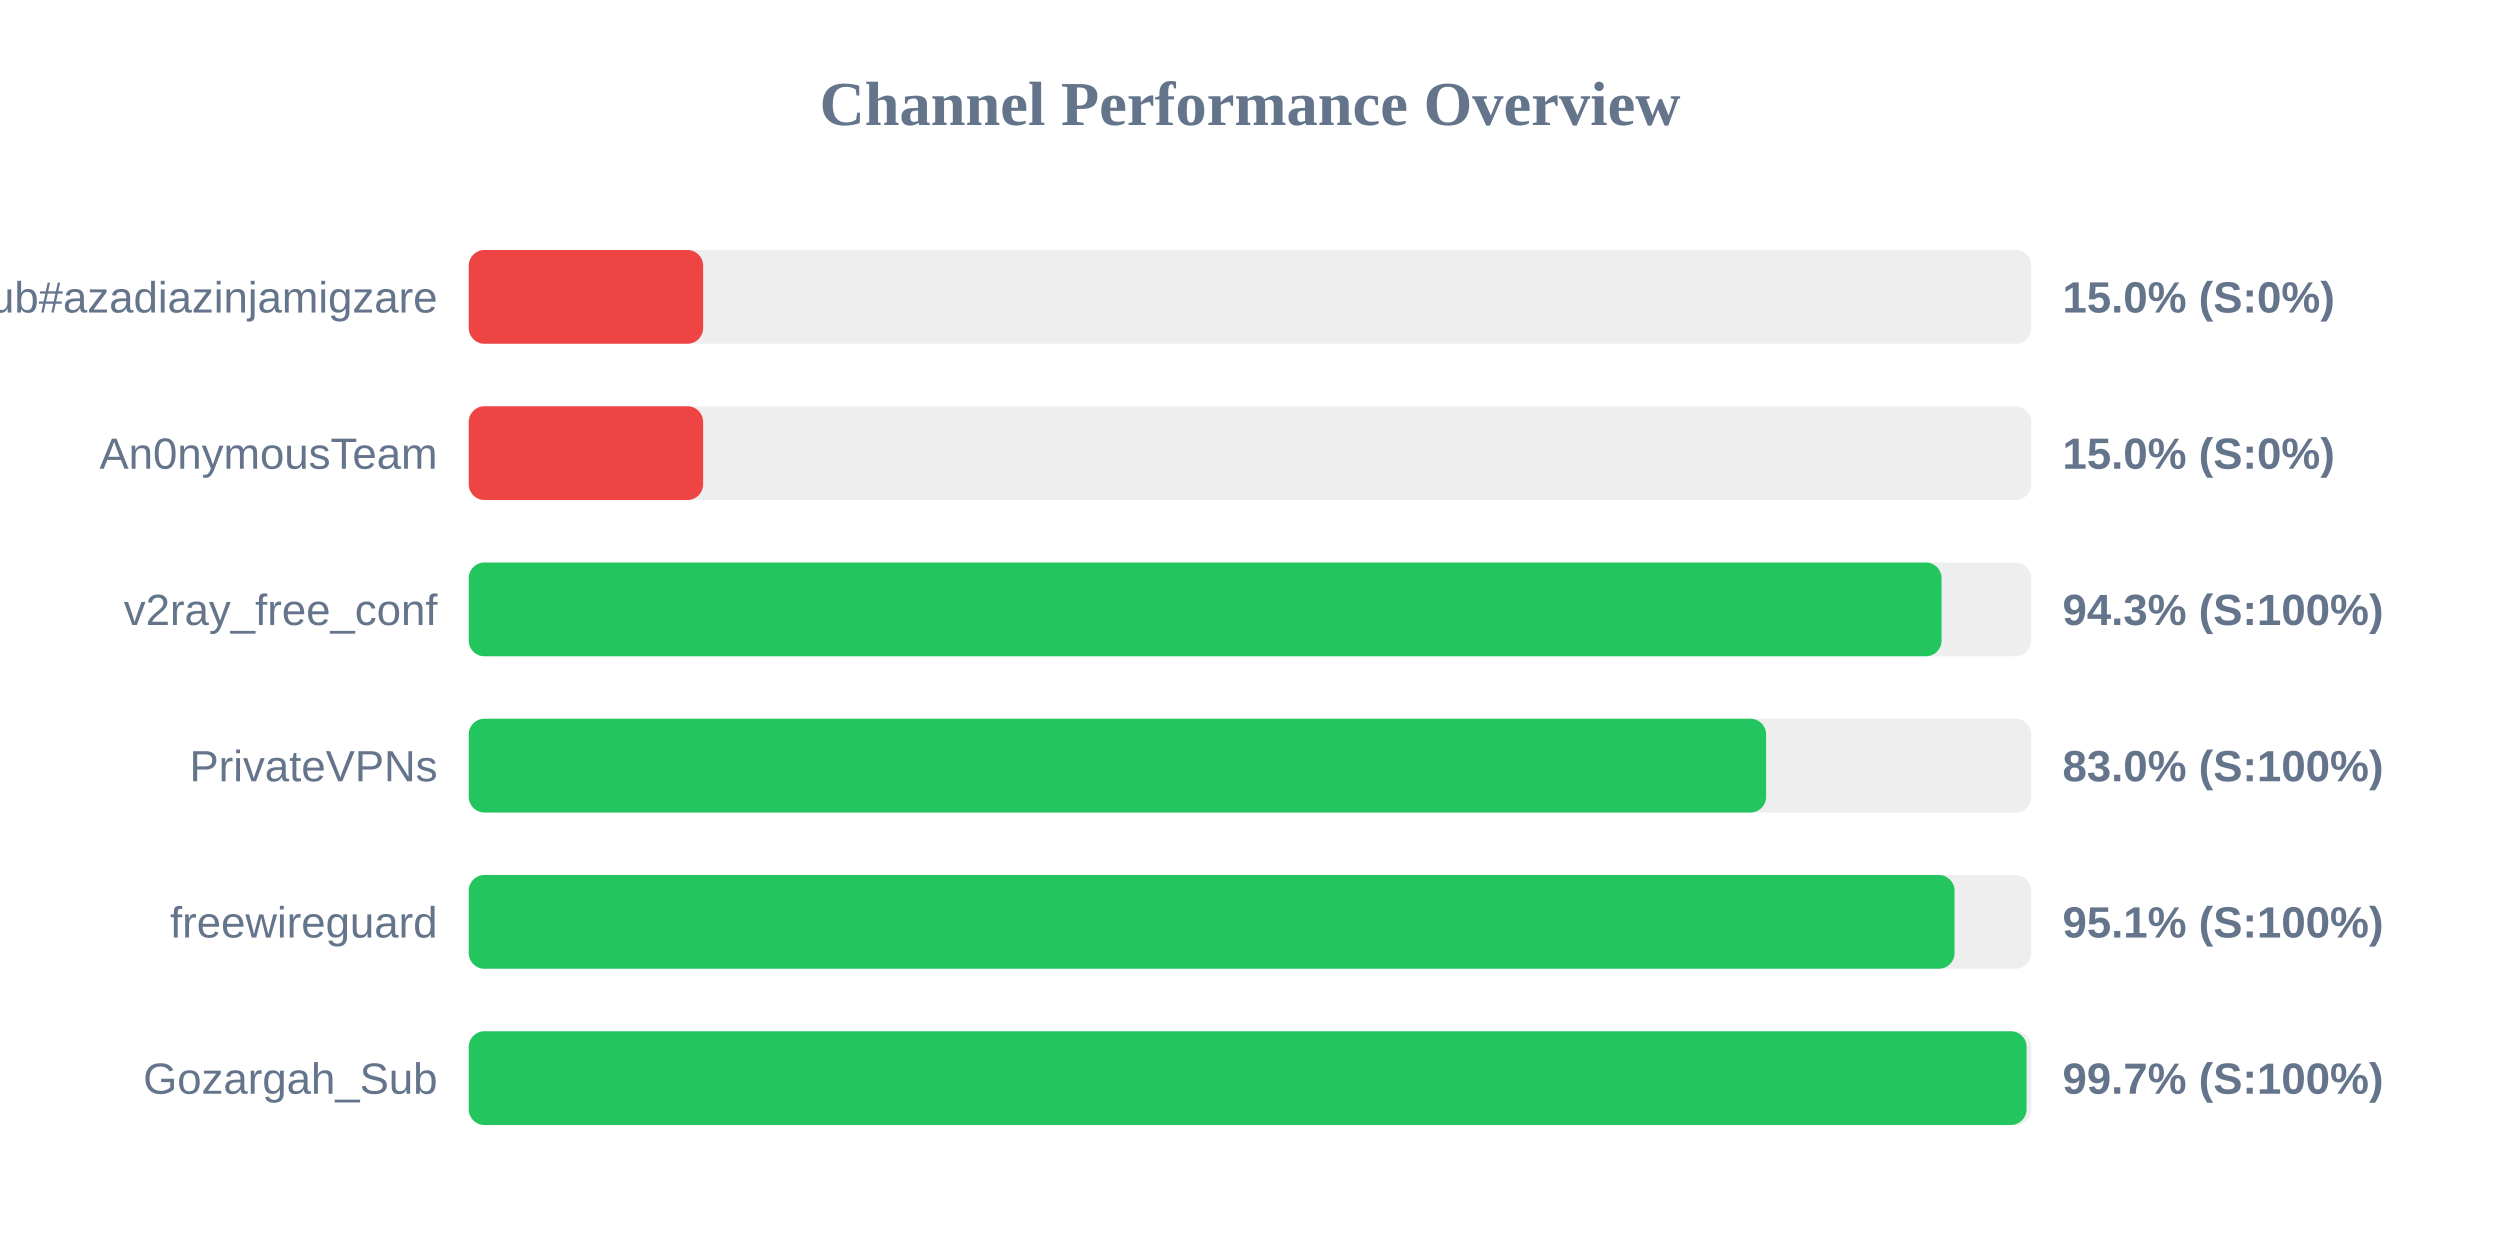
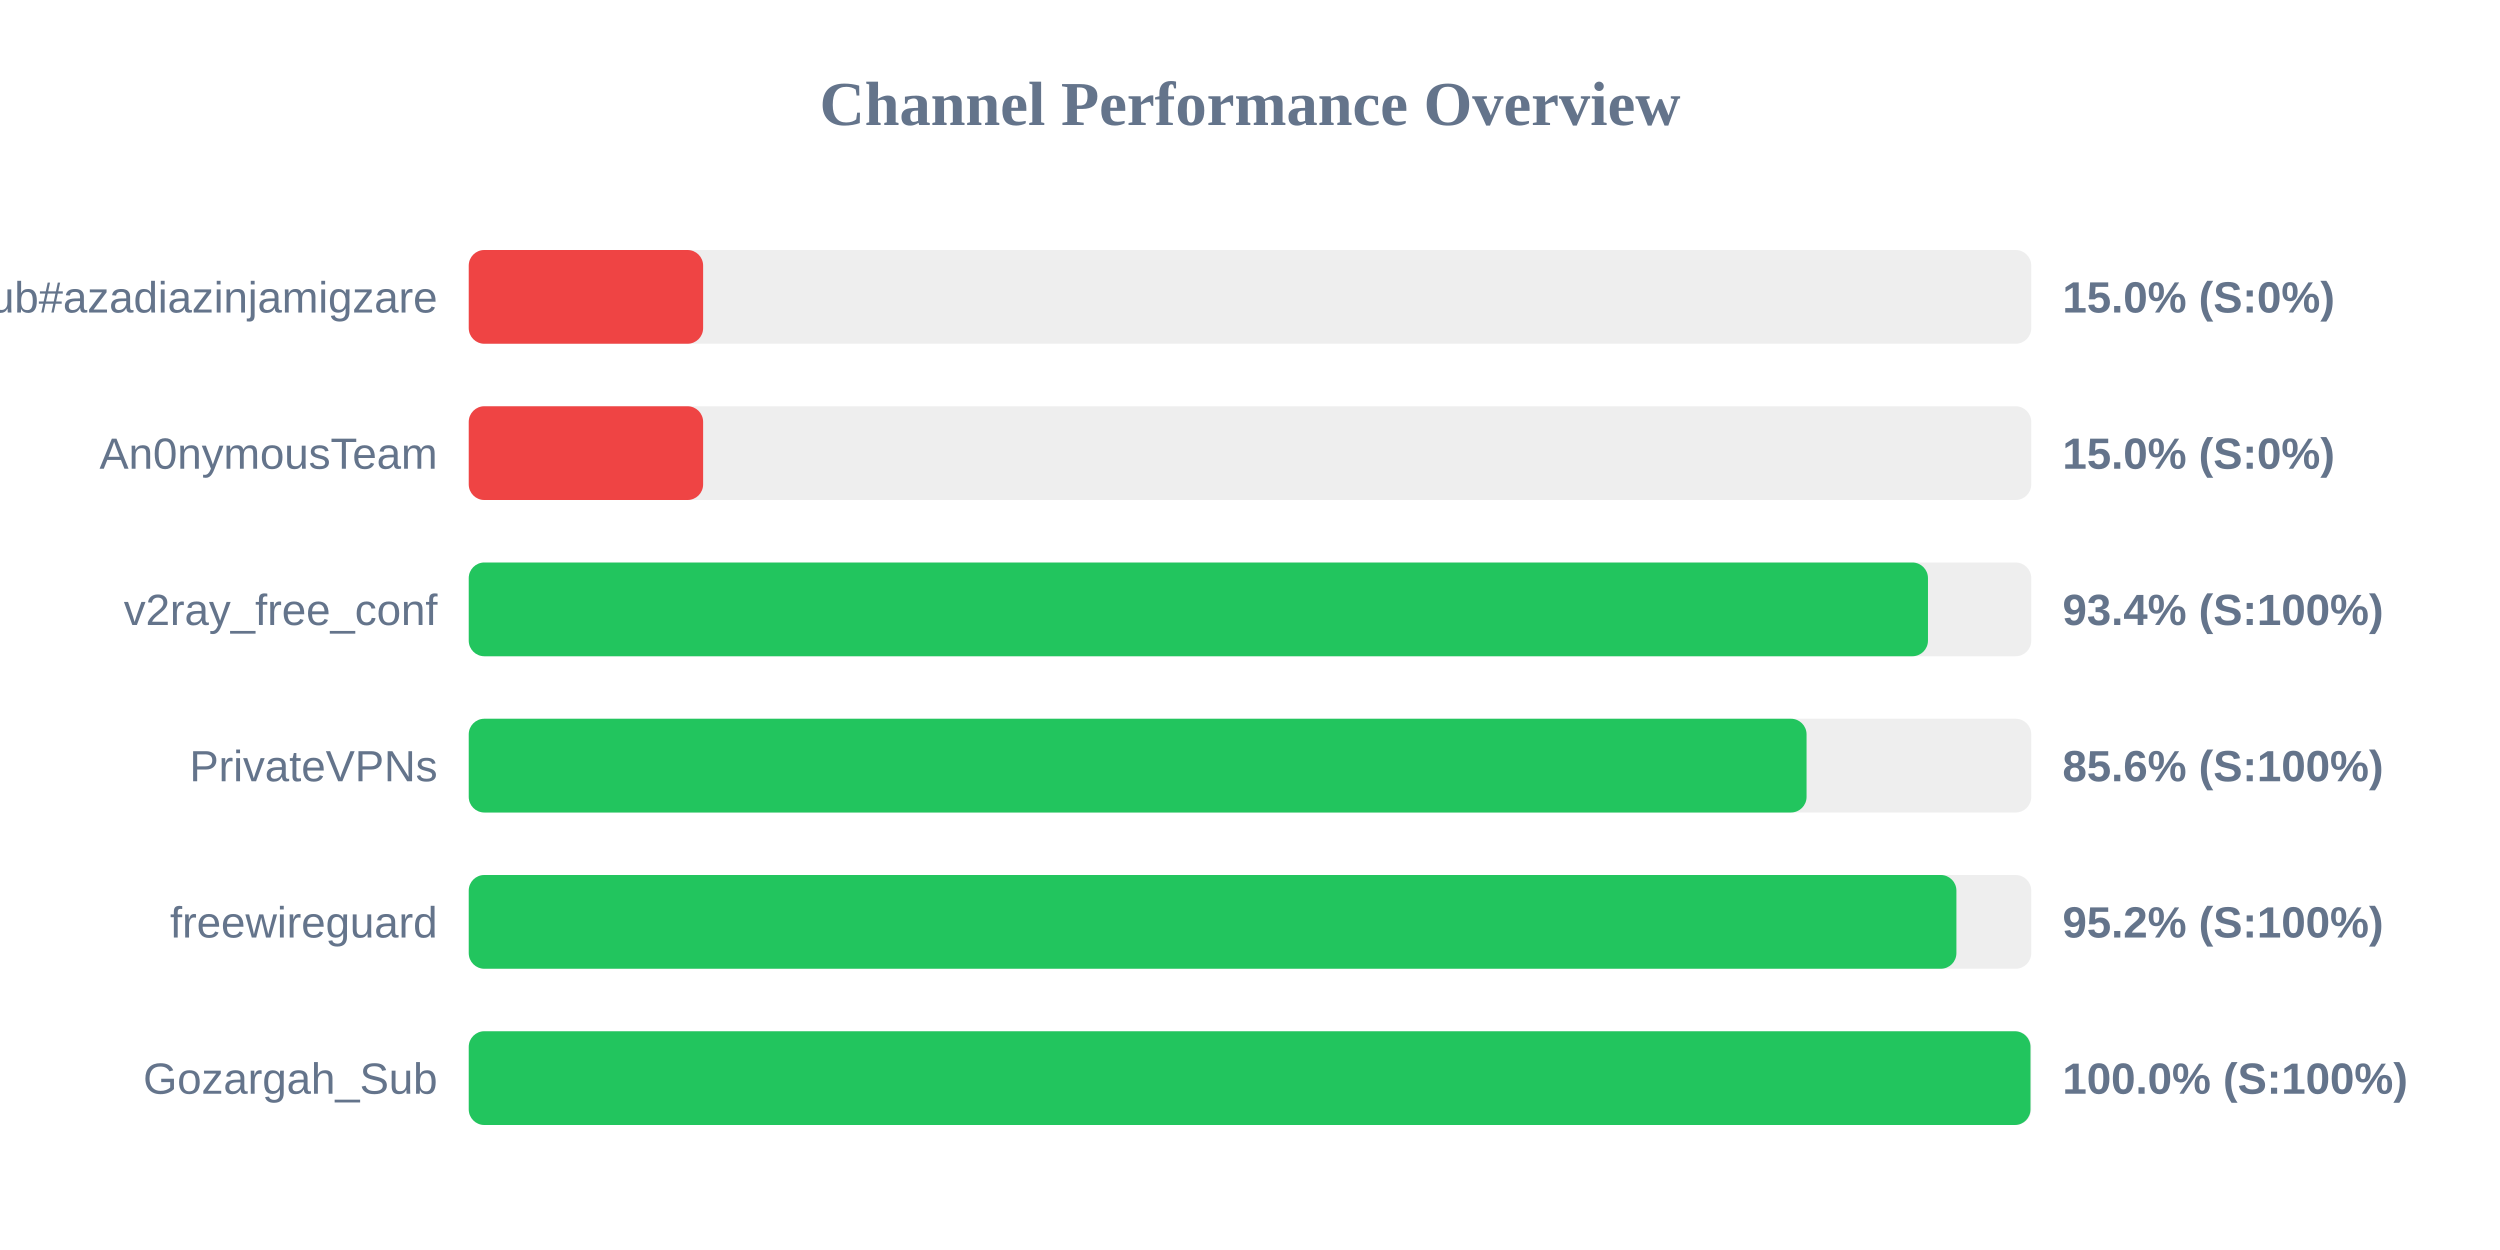
<svg xmlns="http://www.w3.org/2000/svg" width="800" height="400" version="1.1">
  <style>
        .row { font: 14px Arial; fill: #64748b; }
        .score { font: bold 14px Arial; fill: #64748b; }
    </style>
  <text x="400" y="40" text-anchor="middle" font-size="20px" font-weight="bold" fill="#64748b">Channel Performance Overview</text>
  <rect x="150" y="80" width="500" height="30" fill="#eee" rx="5" />
  <rect x="150" y="80" width="75.0" height="30" fill="#ef4444" rx="5" />
  <text x="140" y="100" text-anchor="end" class="row">Sub#azadiazinjamigzare</text>
  <text x="660" y="100" text-anchor="start" class="score">15.0% (S:0%)</text>
  <rect x="150" y="130" width="500" height="30" fill="#eee" rx="5" />
  <rect x="150" y="130" width="75.0" height="30" fill="#ef4444" rx="5" />
  <text x="140" y="150" text-anchor="end" class="row">An0nymousTeam</text>
  <text x="660" y="150" text-anchor="start" class="score">15.0% (S:0%)</text>
  <rect x="150" y="180" width="500" height="30" fill="#eee" rx="5" />
-   <rect x="150" y="180" width="471.3" height="30" fill="#22c55e" rx="5" />
+   <rect x="150" y="180" width="466.95" height="30" fill="#22c55e" rx="5" />
  <text x="140" y="200" text-anchor="end" class="row">v2ray_free_conf</text>
-   <text x="660" y="200" text-anchor="start" class="score">94.3% (S:100%)</text>
+   <text x="660" y="200" text-anchor="start" class="score">93.4% (S:100%)</text>
  <rect x="150" y="230" width="500" height="30" fill="#eee" rx="5" />
-   <rect x="150" y="230" width="415.15" height="30" fill="#22c55e" rx="5" />
+   <rect x="150" y="230" width="428.1" height="30" fill="#22c55e" rx="5" />
  <text x="140" y="250" text-anchor="end" class="row">PrivateVPNs</text>
-   <text x="660" y="250" text-anchor="start" class="score">83.0% (S:100%)</text>
+   <text x="660" y="250" text-anchor="start" class="score">85.6% (S:100%)</text>
  <rect x="150" y="280" width="500" height="30" fill="#eee" rx="5" />
-   <rect x="150" y="280" width="475.45" height="30" fill="#22c55e" rx="5" />
+   <rect x="150" y="280" width="476.05" height="30" fill="#22c55e" rx="5" />
  <text x="140" y="300" text-anchor="end" class="row">freewireguard</text>
-   <text x="660" y="300" text-anchor="start" class="score">95.1% (S:100%)</text>
+   <text x="660" y="300" text-anchor="start" class="score">95.2% (S:100%)</text>
  <rect x="150" y="330" width="500" height="30" fill="#eee" rx="5" />
-   <rect x="150" y="330" width="498.5" height="30" fill="#22c55e" rx="5" />
+   <rect x="150" y="330" width="499.75" height="30" fill="#22c55e" rx="5" />
  <text x="140" y="350" text-anchor="end" class="row">Gozargah_Sub</text>
-   <text x="660" y="350" text-anchor="start" class="score">99.7% (S:100%)</text>
+   <text x="660" y="350" text-anchor="start" class="score">100.0% (S:100%)</text>
</svg>
